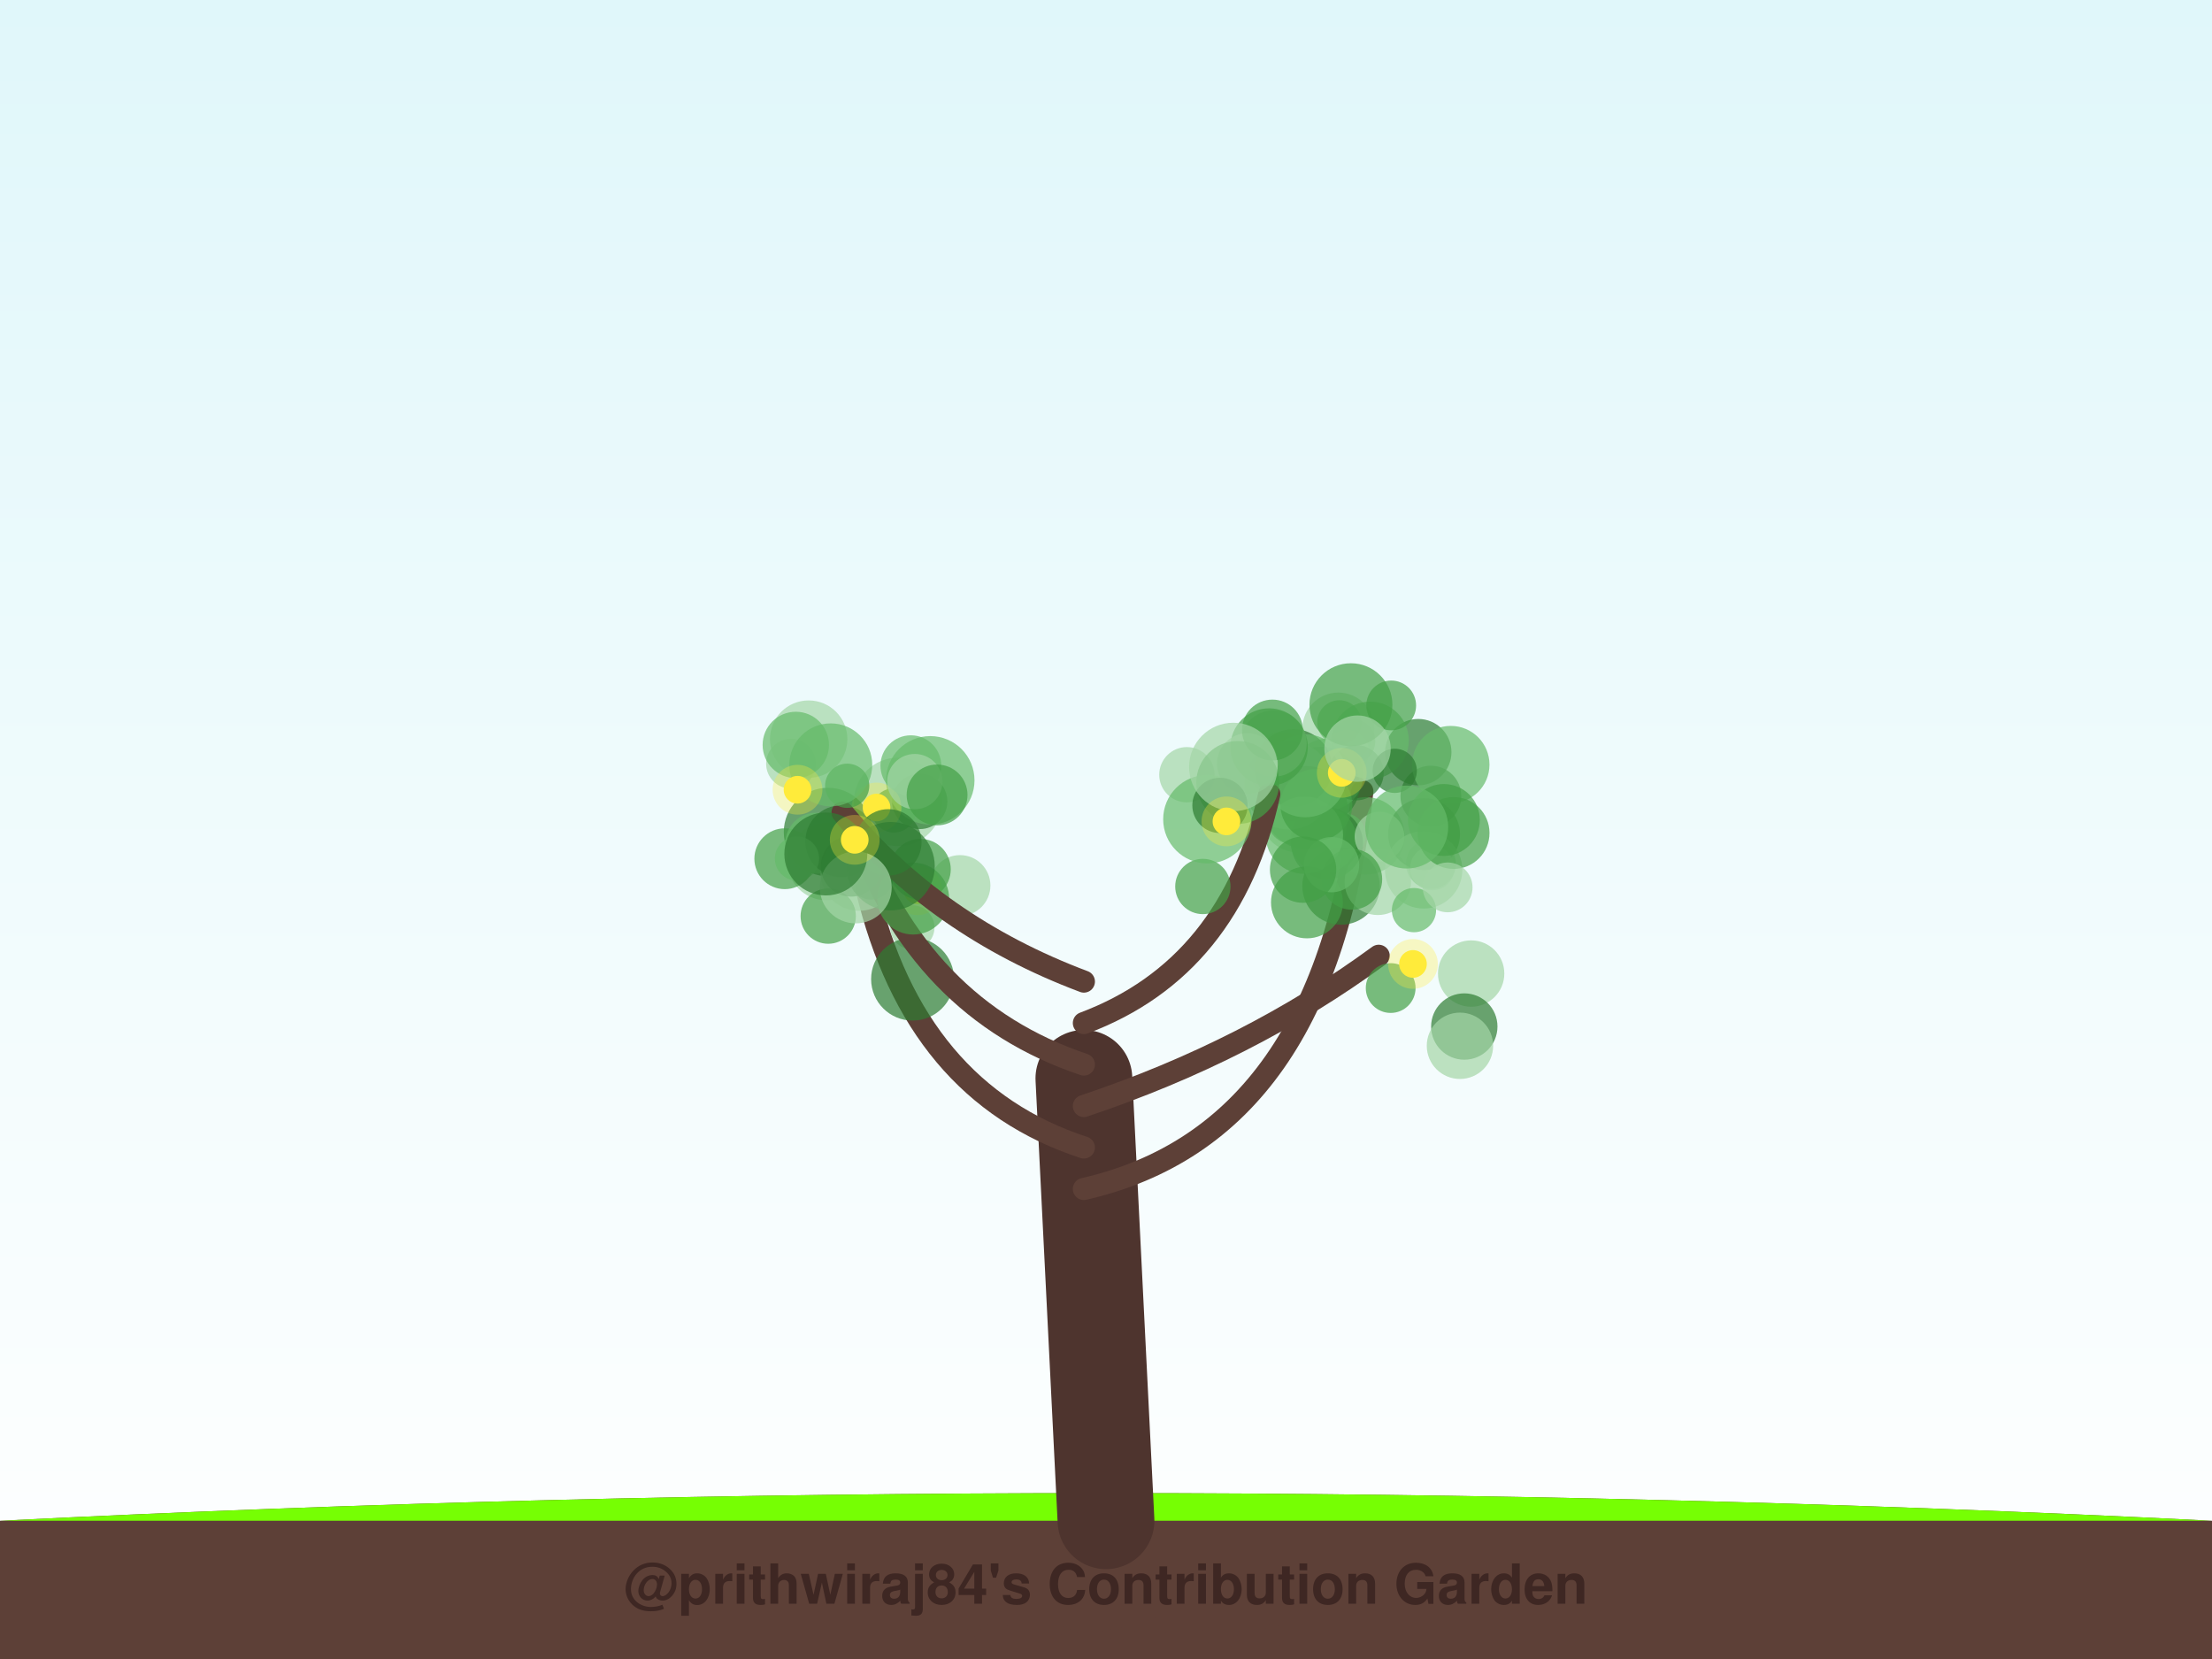
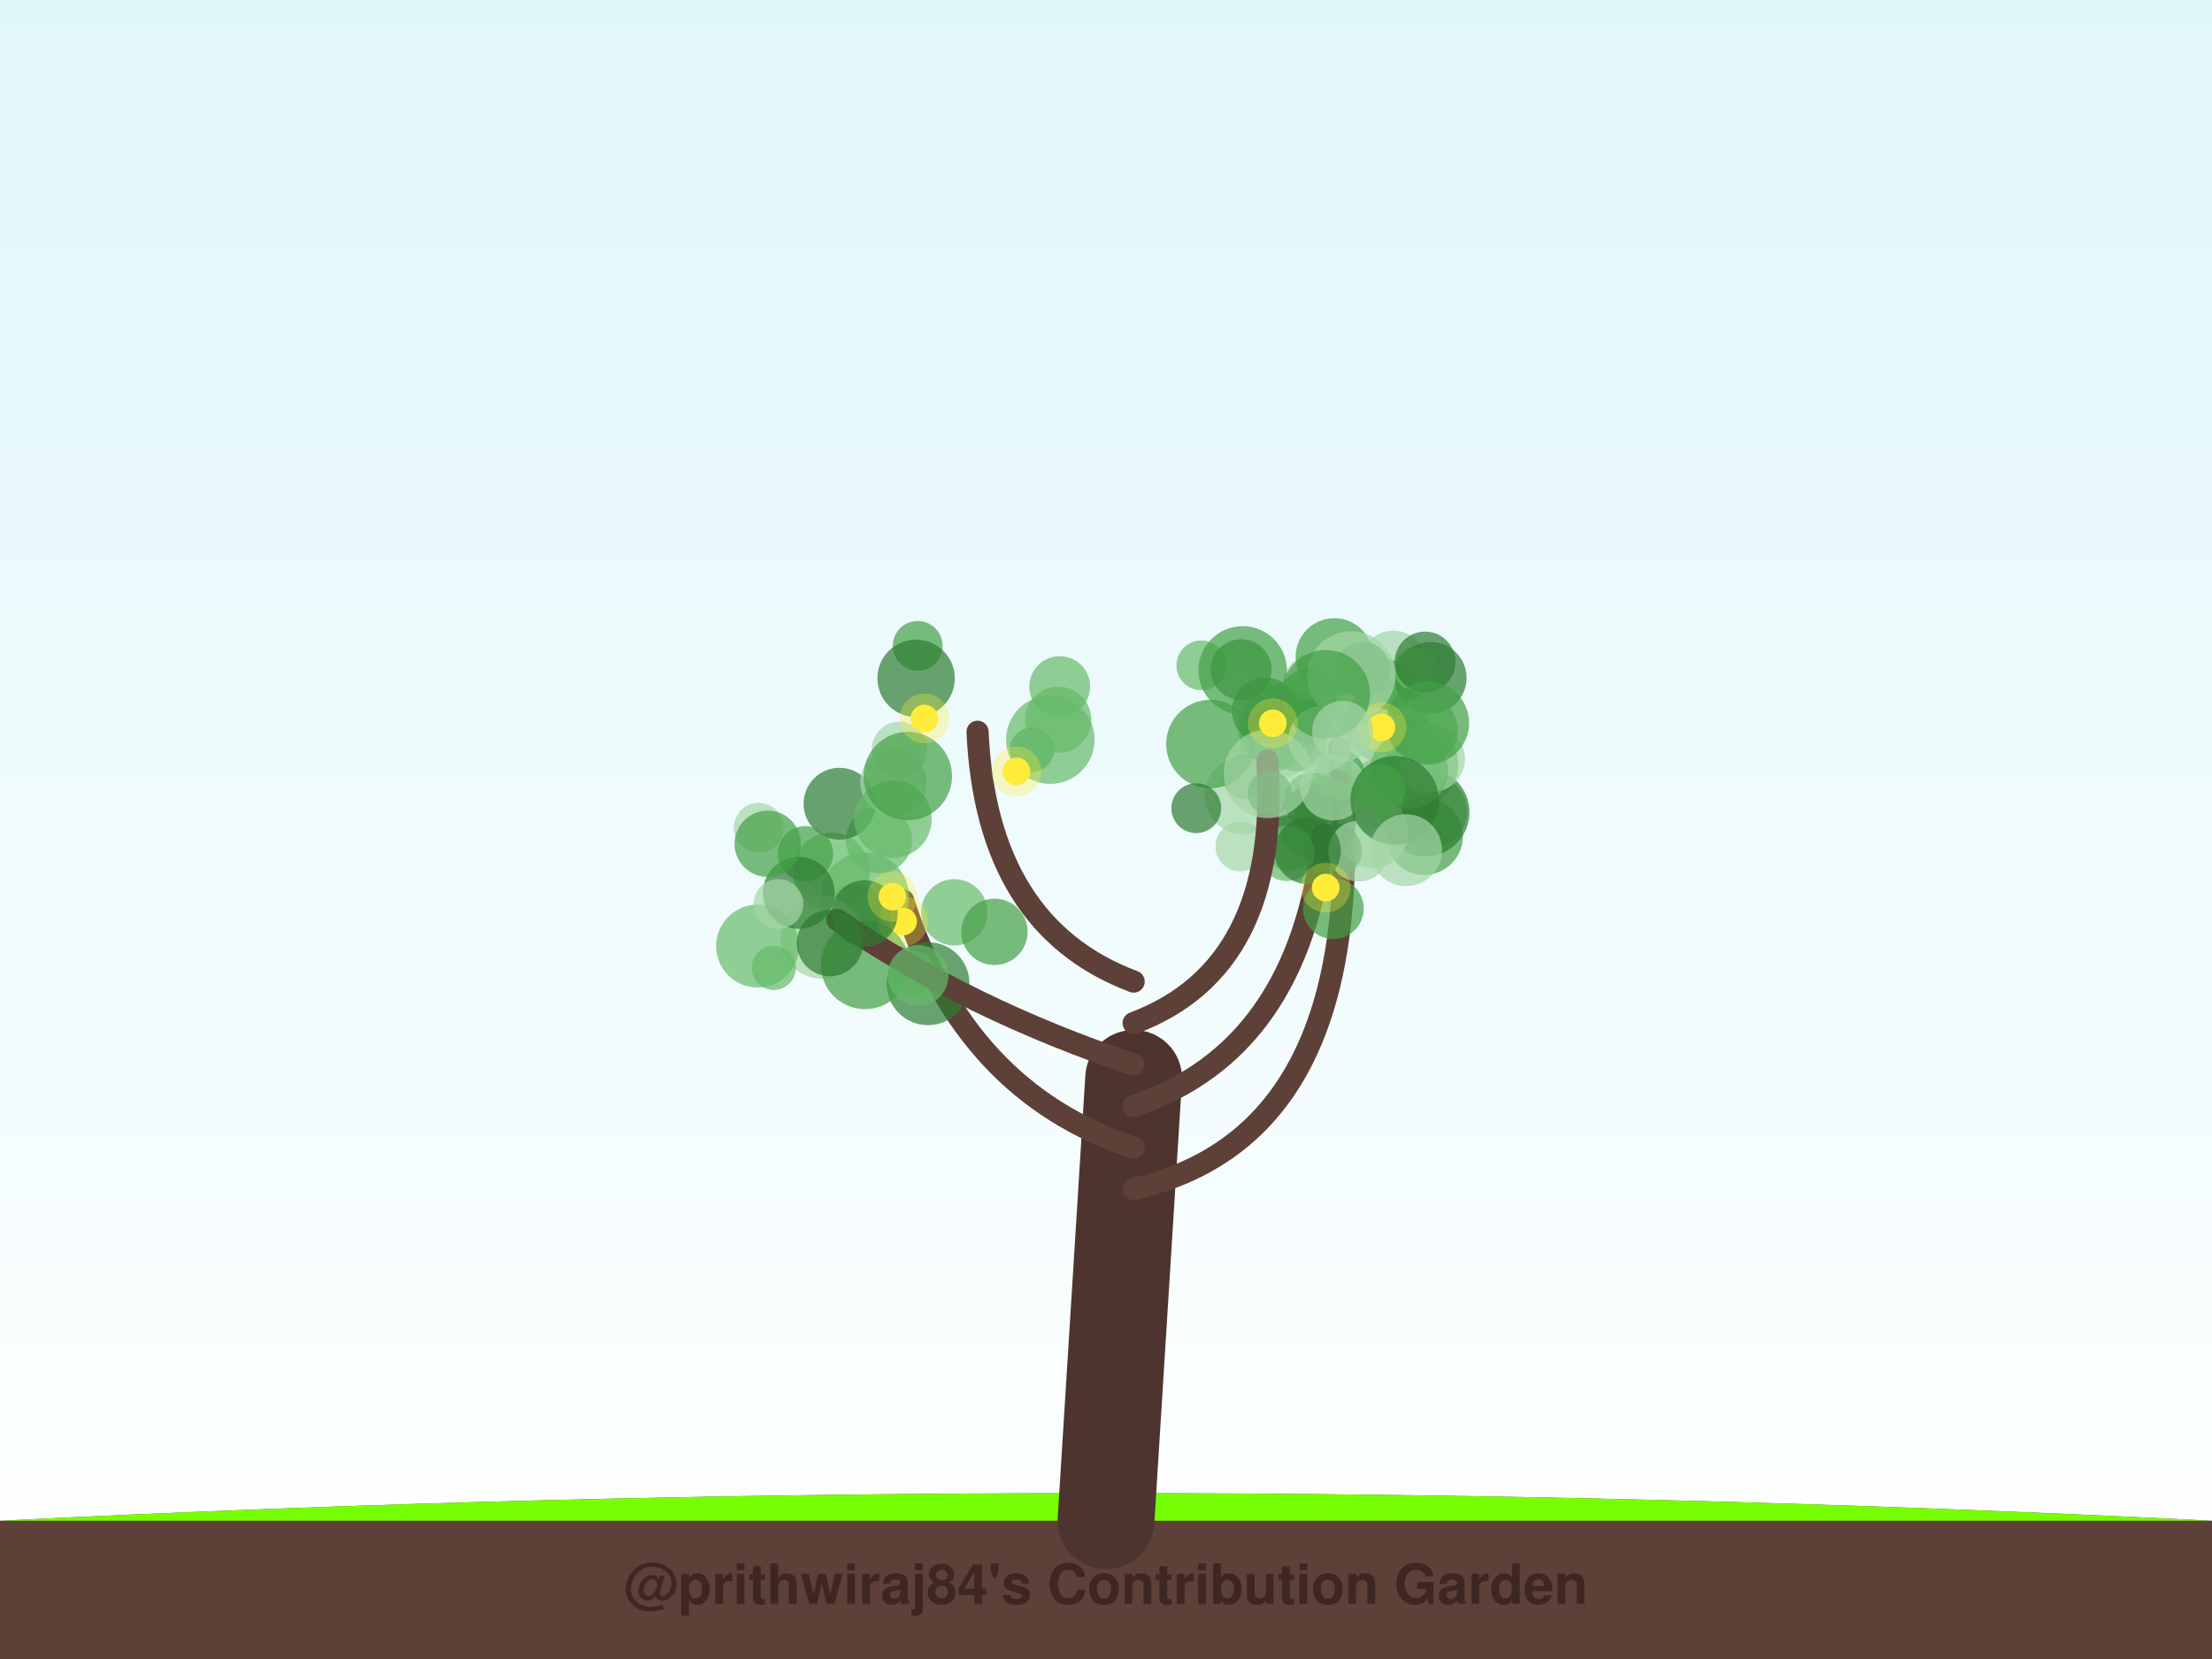
<svg xmlns="http://www.w3.org/2000/svg" width="800" height="600" viewBox="0 0 800 600">
  <defs>
    <linearGradient id="sky" x1="0%" y1="0%" x2="0%" y2="100%">
      <stop offset="0%" style="stop-color:#e0f7fa;stop-opacity:1" />
      <stop offset="100%" style="stop-color:#ffffff;stop-opacity:1" />
    </linearGradient>
    <filter id="glow" x="-20%" y="-20%" width="140%" height="140%">
      <feGaussianBlur stdDeviation="2" result="coloredBlur" />
      <feMerge>
        <feMergeNode in="coloredBlur" />
        <feMergeNode in="SourceGraphic" />
      </feMerge>
    </filter>
  </defs>
  <rect width="100%" height="100%" fill="url(#sky)" />
  <path d="M0,550 Q400,530 800,550 L800,600 L0,600 Z" stroke="#4e342e" stroke-width="0" fill="#5d4037" stroke-linecap="round" stroke-opacity="1.0" />
  <path d="M0,550 Q400,530 800,550" stroke="none" stroke-width="0" fill="#76ff03" stroke-linecap="round" stroke-opacity="0.1" />
-   <path d="M400,550 Q396.0,470.0 392,390" stroke="#4e342e" stroke-width="35" fill="none" stroke-linecap="round" stroke-opacity="1.0" />
-   <path d="M392,430 Q479.789,410 492.708,286.175" stroke="#5d4037" stroke-width="8" fill="none" stroke-linecap="round" stroke-opacity="1.0" />
-   <circle cx="463.382" cy="276.785" r="12" fill="#a5d6a7" fill-opacity="0.7" />
-   <circle cx="512.939" cy="272.02" r="12" fill="#2e7d32" fill-opacity="0.7" />
-   <circle cx="484.034" cy="263.479" r="13" fill="#a5d6a7" fill-opacity="0.7" />
-   <circle cx="489.399" cy="268.096" r="8" fill="#66bb6a" fill-opacity="0.7" />
-   <circle cx="469.658" cy="294.339" r="14" fill="#a5d6a7" fill-opacity="0.7" />
-   <circle cx="467.158" cy="288.898" r="8" fill="#2e7d32" fill-opacity="0.7" />
-   <circle cx="485.98" cy="302.08" r="8" fill="#43a047" fill-opacity="0.7" />
-   <circle cx="493.993" cy="302.305" r="14" fill="#66bb6a" fill-opacity="0.7" />
-   <circle cx="487.208" cy="271.876" r="8" fill="#a5d6a7" fill-opacity="0.7" />
-   <circle cx="484.997" cy="320.442" r="14" fill="#2e7d32" fill-opacity="0.7" />
-   <circle cx="477.757" cy="284.053" r="14" fill="#2e7d32" fill-opacity="0.7" />
-   <circle cx="517.532" cy="312.446" r="9" fill="#66bb6a" fill-opacity="0.7" />
-   <circle cx="498.303" cy="318.935" r="12" fill="#a5d6a7" fill-opacity="0.7" />
-   <circle cx="480.106" cy="280.135" r="13" fill="#66bb6a" fill-opacity="0.7" />
-   <circle cx="515.032" cy="301.688" r="13" fill="#2e7d32" fill-opacity="0.7" />
-   <circle cx="479.955" cy="305.043" r="13" fill="#2e7d32" fill-opacity="0.7" />
-   <circle cx="478.67" cy="303.783" r="12" fill="#43a047" fill-opacity="0.7" />
-   <circle cx="490.449" cy="279.466" r="10" fill="#2e7d32" fill-opacity="0.7" />
-   <circle cx="467.942" cy="295.454" r="10" fill="#43a047" fill-opacity="0.7" />
-   <circle cx="466.048" cy="283.981" r="16" fill="#a5d6a7" fill-opacity="0.7" />
-   <circle cx="472.325" cy="292.025" r="15" fill="#43a047" fill-opacity="0.7" />
-   <circle cx="514.884" cy="314.589" r="14" fill="#a5d6a7" fill-opacity="0.7" />
-   <circle cx="498.931" cy="302.569" r="9" fill="#a5d6a7" fill-opacity="0.7" />
-   <circle cx="467.766" cy="277.701" r="14" fill="#2e7d32" fill-opacity="0.7" />
-   <circle cx="518" cy="313.98" r="8" fill="#a5d6a7" fill-opacity="0.7" />
-   <circle cx="517.494" cy="287.932" r="11" fill="#2e7d32" fill-opacity="0.7" />
-   <circle cx="484.394" cy="261.245" r="8" fill="#66bb6a" fill-opacity="0.7" />
-   <circle cx="495.507" cy="267.762" r="14" fill="#66bb6a" fill-opacity="0.7" />
-   <circle cx="524.689" cy="276.535" r="14" fill="#66bb6a" fill-opacity="0.7" />
-   <circle cx="504.434" cy="278.777" r="8" fill="#2e7d32" fill-opacity="0.7" />
-   <circle cx="525.703" cy="301.257" r="13" fill="#43a047" fill-opacity="0.7" />
-   <circle cx="471.736" cy="302.031" r="14" fill="#66bb6a" fill-opacity="0.7" />
-   <circle cx="522.2" cy="296.558" r="13" fill="#43a047" fill-opacity="0.7" />
-   <circle cx="488.577" cy="254.875" r="15" fill="#43a047" fill-opacity="0.7" />
-   <circle cx="476.085" cy="291.078" r="13" fill="#43a047" fill-opacity="0.7" />
-   <circle cx="503.148" cy="255.133" r="9" fill="#43a047" fill-opacity="0.7" />
-   <circle cx="472.036" cy="280.578" r="15" fill="#66bb6a" fill-opacity="0.7" />
-   <circle cx="508.758" cy="299.118" r="15" fill="#66bb6a" fill-opacity="0.7" />
-   <circle cx="460.591" cy="268.911" r="12" fill="#a5d6a7" fill-opacity="0.7" />
-   <circle cx="485.267" cy="279.506" r="5" fill="#ffeb3b" fill-opacity="1.0" />
-   <circle cx="485.267" cy="279.506" r="9" fill="#ffeb3b" fill-opacity="0.3" />
-   <path d="M392,415 Q330.817,395 313.345,321.263" stroke="#5d4037" stroke-width="8" fill="none" stroke-linecap="round" stroke-opacity="1.0" />
-   <circle cx="298.789" cy="311.574" r="14" fill="#a5d6a7" fill-opacity="0.7" />
-   <circle cx="329.972" cy="335.416" r="8" fill="#a5d6a7" fill-opacity="0.7" />
-   <circle cx="324.786" cy="290.008" r="16" fill="#a5d6a7" fill-opacity="0.7" />
-   <circle cx="299.468" cy="300.908" r="16" fill="#2e7d32" fill-opacity="0.7" />
-   <circle cx="283.831" cy="310.57" r="11" fill="#43a047" fill-opacity="0.7" />
-   <circle cx="310.704" cy="315.406" r="14" fill="#a5d6a7" fill-opacity="0.7" />
-   <circle cx="330.051" cy="354.106" r="15" fill="#2e7d32" fill-opacity="0.7" />
-   <circle cx="295.062" cy="304.956" r="11" fill="#66bb6a" fill-opacity="0.7" />
-   <circle cx="332.639" cy="289.856" r="10" fill="#2e7d32" fill-opacity="0.7" />
-   <circle cx="347.195" cy="320.262" r="11" fill="#a5d6a7" fill-opacity="0.7" />
-   <circle cx="299.538" cy="331.326" r="10" fill="#43a047" fill-opacity="0.7" />
-   <circle cx="331.796" cy="321.961" r="5" fill="#ffeb3b" fill-opacity="1.0" />
-   <circle cx="331.796" cy="321.961" r="9" fill="#ffeb3b" fill-opacity="0.3" />
-   <path d="M392,400 Q451.833,380 498.623,345.673" stroke="#5d4037" stroke-width="8" fill="none" stroke-linecap="round" stroke-opacity="1.0" />
-   <circle cx="532.06" cy="352.103" r="12" fill="#a5d6a7" fill-opacity="0.7" />
-   <circle cx="472.676" cy="326.363" r="13" fill="#43a047" fill-opacity="0.7" />
-   <circle cx="488.885" cy="318.007" r="11" fill="#43a047" fill-opacity="0.7" />
-   <circle cx="529.583" cy="371.26" r="12" fill="#2e7d32" fill-opacity="0.7" />
-   <circle cx="511.384" cy="329.159" r="8" fill="#66bb6a" fill-opacity="0.7" />
-   <circle cx="481.577" cy="312.715" r="10" fill="#66bb6a" fill-opacity="0.7" />
-   <circle cx="523.562" cy="320.937" r="9" fill="#a5d6a7" fill-opacity="0.7" />
-   <circle cx="502.956" cy="357.343" r="9" fill="#43a047" fill-opacity="0.7" />
-   <circle cx="528.01" cy="378.222" r="12" fill="#a5d6a7" fill-opacity="0.7" />
-   <circle cx="471.278" cy="314.525" r="12" fill="#43a047" fill-opacity="0.7" />
-   <circle cx="511.02" cy="348.623" r="5" fill="#ffeb3b" fill-opacity="1.0" />
-   <circle cx="511.02" cy="348.623" r="9" fill="#ffeb3b" fill-opacity="0.3" />
-   <path d="M392,385 Q332.36,365 309.141,299.197" stroke="#5d4037" stroke-width="8" fill="none" stroke-linecap="round" stroke-opacity="1.0" />
-   <circle cx="323.271" cy="293.102" r="8" fill="#43a047" fill-opacity="0.7" />
-   <circle cx="307.858" cy="313.277" r="11" fill="#2e7d32" fill-opacity="0.7" />
-   <circle cx="286.079" cy="276.206" r="9" fill="#a5d6a7" fill-opacity="0.7" />
-   <circle cx="336.444" cy="282.219" r="16" fill="#66bb6a" fill-opacity="0.7" />
-   <circle cx="292.462" cy="267.319" r="14" fill="#a5d6a7" fill-opacity="0.7" />
-   <circle cx="332.853" cy="314.394" r="11" fill="#43a047" fill-opacity="0.7" />
-   <circle cx="287.812" cy="269.416" r="12" fill="#66bb6a" fill-opacity="0.7" />
-   <circle cx="330.275" cy="324.987" r="13" fill="#43a047" fill-opacity="0.7" />
-   <circle cx="304.279" cy="304.241" r="13" fill="#2e7d32" fill-opacity="0.7" />
-   <circle cx="315.073" cy="317.337" r="8" fill="#2e7d32" fill-opacity="0.7" />
-   <circle cx="317.014" cy="292.044" r="5" fill="#ffeb3b" fill-opacity="1.0" />
-   <circle cx="317.014" cy="292.044" r="9" fill="#ffeb3b" fill-opacity="0.3" />
-   <path d="M392,370 Q445.278,350 459.057,287.191" stroke="#5d4037" stroke-width="8" fill="none" stroke-linecap="round" stroke-opacity="1.0" />
-   <circle cx="458.986" cy="270.179" r="14" fill="#43a047" fill-opacity="0.7" />
-   <circle cx="451.144" cy="276.161" r="11" fill="#a5d6a7" fill-opacity="0.7" />
-   <circle cx="429.251" cy="280.187" r="10" fill="#a5d6a7" fill-opacity="0.7" />
-   <circle cx="435.029" cy="320.61" r="10" fill="#43a047" fill-opacity="0.7" />
-   <circle cx="447.663" cy="282.995" r="15" fill="#43a047" fill-opacity="0.7" />
-   <circle cx="436.677" cy="296.276" r="16" fill="#66bb6a" fill-opacity="0.7" />
-   <circle cx="441.221" cy="291.282" r="10" fill="#2e7d32" fill-opacity="0.7" />
-   <circle cx="490.972" cy="270.749" r="12" fill="#a5d6a7" fill-opacity="0.7" />
-   <circle cx="460.186" cy="264.025" r="11" fill="#43a047" fill-opacity="0.7" />
-   <circle cx="446.05" cy="277.384" r="16" fill="#a5d6a7" fill-opacity="0.7" />
-   <circle cx="443.562" cy="297.07" r="5" fill="#ffeb3b" fill-opacity="1.0" />
-   <circle cx="443.562" cy="297.07" r="9" fill="#ffeb3b" fill-opacity="0.3" />
-   <path d="M392,355 Q338.722,335 304.715,293.882" stroke="#5d4037" stroke-width="8" fill="none" stroke-linecap="round" stroke-opacity="1.0" />
-   <circle cx="329.432" cy="276.935" r="11" fill="#66bb6a" fill-opacity="0.7" />
-   <circle cx="306.401" cy="284.182" r="8" fill="#43a047" fill-opacity="0.7" />
-   <circle cx="321.294" cy="304.641" r="12" fill="#2e7d32" fill-opacity="0.7" />
-   <circle cx="330.851" cy="282.678" r="10" fill="#a5d6a7" fill-opacity="0.7" />
-   <circle cx="288.239" cy="310.499" r="8" fill="#66bb6a" fill-opacity="0.7" />
-   <circle cx="322.071" cy="313.277" r="16" fill="#2e7d32" fill-opacity="0.7" />
-   <circle cx="300.458" cy="276.621" r="15" fill="#66bb6a" fill-opacity="0.7" />
-   <circle cx="309.498" cy="320.952" r="13" fill="#a5d6a7" fill-opacity="0.7" />
-   <circle cx="338.907" cy="287.504" r="11" fill="#43a047" fill-opacity="0.7" />
-   <circle cx="298.671" cy="308.846" r="15" fill="#2e7d32" fill-opacity="0.7" />
-   <circle cx="288.436" cy="285.618" r="5" fill="#ffeb3b" fill-opacity="1.0" />
-   <circle cx="288.436" cy="285.618" r="9" fill="#ffeb3b" fill-opacity="0.3" />
-   <circle cx="309.124" cy="303.729" r="5" fill="#ffeb3b" fill-opacity="1.0" />
-   <circle cx="309.124" cy="303.729" r="9" fill="#ffeb3b" fill-opacity="0.3" />
+   <path d="M400,550 Q405.0,470.0 410,390" stroke="#4e342e" stroke-width="35" fill="none" stroke-linecap="round" stroke-opacity="1.0" />
+   <path d="M410,430 Q497.885,410 484.283,270.699" stroke="#5d4037" stroke-width="8" fill="none" stroke-linecap="round" stroke-opacity="1.0" />
+   <circle cx="475.091" cy="247.521" r="11" fill="#a5d6a7" fill-opacity="0.7" />
+   <circle cx="461.986" cy="268.694" r="13" fill="#a5d6a7" fill-opacity="0.7" />
+   <circle cx="503.947" cy="240.072" r="12" fill="#a5d6a7" fill-opacity="0.7" />
+   <circle cx="466.526" cy="304.924" r="10" fill="#43a047" fill-opacity="0.7" />
+   <circle cx="492.834" cy="242.146" r="10" fill="#2e7d32" fill-opacity="0.7" />
+   <circle cx="462.822" cy="262.832" r="15" fill="#66bb6a" fill-opacity="0.7" />
+   <circle cx="499.603" cy="287.223" r="13" fill="#43a047" fill-opacity="0.7" />
+   <circle cx="511.411" cy="276.493" r="16" fill="#43a047" fill-opacity="0.7" />
+   <circle cx="473.002" cy="260.823" r="8" fill="#2e7d32" fill-opacity="0.7" />
+   <circle cx="501.663" cy="261.149" r="15" fill="#66bb6a" fill-opacity="0.7" />
+   <circle cx="482.575" cy="237.576" r="14" fill="#43a047" fill-opacity="0.7" />
+   <circle cx="517.404" cy="245.173" r="13" fill="#2e7d32" fill-opacity="0.7" />
+   <circle cx="517.578" cy="293.432" r="13" fill="#66bb6a" fill-opacity="0.7" />
+   <circle cx="478.647" cy="291.831" r="11" fill="#43a047" fill-opacity="0.7" />
+   <circle cx="516.787" cy="269.798" r="8" fill="#a5d6a7" fill-opacity="0.7" />
+   <circle cx="474.336" cy="289.447" r="10" fill="#43a047" fill-opacity="0.7" />
+   <circle cx="500.212" cy="249.235" r="11" fill="#43a047" fill-opacity="0.7" />
+   <circle cx="515.097" cy="302.412" r="14" fill="#43a047" fill-opacity="0.7" />
+   <circle cx="457.523" cy="257.024" r="12" fill="#2e7d32" fill-opacity="0.7" />
+   <circle cx="461.626" cy="268.774" r="10" fill="#43a047" fill-opacity="0.7" />
+   <circle cx="497.966" cy="264.952" r="9" fill="#a5d6a7" fill-opacity="0.7" />
+   <circle cx="515.459" cy="293.753" r="16" fill="#2e7d32" fill-opacity="0.7" />
+   <circle cx="491.461" cy="271.153" r="10" fill="#a5d6a7" fill-opacity="0.7" />
+   <circle cx="517.825" cy="274.422" r="12" fill="#a5d6a7" fill-opacity="0.7" />
+   <circle cx="496.435" cy="300.983" r="13" fill="#a5d6a7" fill-opacity="0.7" />
+   <circle cx="450.105" cy="280.909" r="8" fill="#2e7d32" fill-opacity="0.7" />
+   <circle cx="469.032" cy="267.999" r="11" fill="#43a047" fill-opacity="0.7" />
+   <circle cx="514.864" cy="279.044" r="8" fill="#a5d6a7" fill-opacity="0.7" />
+   <circle cx="499.422" cy="289.956" r="8" fill="#a5d6a7" fill-opacity="0.7" />
+   <circle cx="515.249" cy="263.995" r="12" fill="#66bb6a" fill-opacity="0.7" />
+   <circle cx="512.226" cy="242.069" r="8" fill="#66bb6a" fill-opacity="0.7" />
+   <circle cx="473.202" cy="251.753" r="10" fill="#43a047" fill-opacity="0.7" />
+   <circle cx="488.707" cy="244.281" r="16" fill="#a5d6a7" fill-opacity="0.7" />
+   <circle cx="476.358" cy="297.227" r="14" fill="#2e7d32" fill-opacity="0.7" />
+   <circle cx="484.568" cy="280.132" r="9" fill="#43a047" fill-opacity="0.7" />
+   <circle cx="515.392" cy="239.43" r="11" fill="#2e7d32" fill-opacity="0.7" />
+   <circle cx="509.618" cy="278.577" r="14" fill="#66bb6a" fill-opacity="0.7" />
+   <circle cx="482.135" cy="284.717" r="12" fill="#a5d6a7" fill-opacity="0.7" />
+   <circle cx="516.332" cy="261.483" r="15" fill="#43a047" fill-opacity="0.7" />
+   <circle cx="499.626" cy="263.032" r="5" fill="#ffeb3b" fill-opacity="1.0" />
+   <circle cx="499.626" cy="263.032" r="9" fill="#ffeb3b" fill-opacity="0.3" />
+   <path d="M410,415 Q348.846,395 326.586,325.55" stroke="#5d4037" stroke-width="8" fill="none" stroke-linecap="round" stroke-opacity="1.0" />
+   <circle cx="309.177" cy="329.564" r="10" fill="#43a047" fill-opacity="0.7" />
+   <circle cx="330.17" cy="351.839" r="8" fill="#a5d6a7" fill-opacity="0.7" />
+   <circle cx="335.643" cy="355.769" r="15" fill="#2e7d32" fill-opacity="0.7" />
+   <circle cx="345.158" cy="329.961" r="12" fill="#66bb6a" fill-opacity="0.7" />
+   <circle cx="300.629" cy="315.098" r="14" fill="#66bb6a" fill-opacity="0.7" />
+   <circle cx="312.733" cy="324.272" r="16" fill="#66bb6a" fill-opacity="0.7" />
+   <circle cx="297.21" cy="338.957" r="15" fill="#a5d6a7" fill-opacity="0.7" />
+   <circle cx="317.885" cy="303.829" r="12" fill="#66bb6a" fill-opacity="0.7" />
+   <circle cx="312.863" cy="348.981" r="16" fill="#43a047" fill-opacity="0.7" />
+   <circle cx="303.62" cy="290.687" r="13" fill="#2e7d32" fill-opacity="0.7" />
+   <circle cx="359.661" cy="337.024" r="12" fill="#43a047" fill-opacity="0.7" />
+   <circle cx="326.619" cy="333.259" r="5" fill="#ffeb3b" fill-opacity="1.0" />
+   <circle cx="326.619" cy="333.259" r="9" fill="#ffeb3b" fill-opacity="0.3" />
+   <path d="M410,400 Q469.808,380 478.609,302.017" stroke="#5d4037" stroke-width="8" fill="none" stroke-linecap="round" stroke-opacity="1.0" />
+   <circle cx="482.472" cy="307.717" r="10" fill="#2e7d32" fill-opacity="0.7" />
+   <circle cx="491.417" cy="307.822" r="11" fill="#a5d6a7" fill-opacity="0.7" />
+   <circle cx="482.214" cy="328.606" r="11" fill="#43a047" fill-opacity="0.7" />
+   <circle cx="504.416" cy="289.453" r="16" fill="#2e7d32" fill-opacity="0.7" />
+   <circle cx="448.599" cy="306.149" r="9" fill="#a5d6a7" fill-opacity="0.7" />
+   <circle cx="465.451" cy="308.63" r="10" fill="#66bb6a" fill-opacity="0.7" />
+   <circle cx="508.531" cy="307.478" r="13" fill="#a5d6a7" fill-opacity="0.7" />
+   <circle cx="449.655" cy="287.729" r="14" fill="#a5d6a7" fill-opacity="0.7" />
+   <circle cx="472.934" cy="307.722" r="12" fill="#2e7d32" fill-opacity="0.7" />
+   <circle cx="499.384" cy="285.391" r="9" fill="#43a047" fill-opacity="0.7" />
+   <circle cx="479.452" cy="321.028" r="5" fill="#ffeb3b" fill-opacity="1.0" />
+   <circle cx="479.452" cy="321.028" r="9" fill="#ffeb3b" fill-opacity="0.3" />
+   <path d="M410,385 Q350.385,365 302.836,332.733" stroke="#5d4037" stroke-width="8" fill="none" stroke-linecap="round" stroke-opacity="1.0" />
+   <circle cx="312.676" cy="330.357" r="12" fill="#2e7d32" fill-opacity="0.7" />
+   <circle cx="279.832" cy="350.033" r="8" fill="#66bb6a" fill-opacity="0.7" />
+   <circle cx="291.295" cy="308.764" r="10" fill="#43a047" fill-opacity="0.7" />
+   <circle cx="274.002" cy="342.158" r="15" fill="#66bb6a" fill-opacity="0.7" />
+   <circle cx="274.387" cy="299.369" r="9" fill="#a5d6a7" fill-opacity="0.7" />
+   <circle cx="300.168" cy="341.043" r="12" fill="#2e7d32" fill-opacity="0.7" />
+   <circle cx="288.883" cy="322.933" r="13" fill="#2e7d32" fill-opacity="0.7" />
+   <circle cx="332.04" cy="352.8" r="11" fill="#66bb6a" fill-opacity="0.7" />
+   <circle cx="281.529" cy="326.92" r="9" fill="#a5d6a7" fill-opacity="0.7" />
+   <circle cx="277.646" cy="305.171" r="12" fill="#43a047" fill-opacity="0.7" />
+   <circle cx="322.764" cy="324.273" r="5" fill="#ffeb3b" fill-opacity="1.0" />
+   <circle cx="322.764" cy="324.273" r="9" fill="#ffeb3b" fill-opacity="0.3" />
+   <path d="M410,370 Q463.269,350 458.367,275.074" stroke="#5d4037" stroke-width="8" fill="none" stroke-linecap="round" stroke-opacity="1.0" />
+   <circle cx="434.479" cy="240.64" r="9" fill="#66bb6a" fill-opacity="0.7" />
+   <circle cx="437.766" cy="269.089" r="16" fill="#43a047" fill-opacity="0.7" />
+   <circle cx="477.995" cy="267.414" r="12" fill="#a5d6a7" fill-opacity="0.7" />
+   <circle cx="479.503" cy="251.094" r="16" fill="#43a047" fill-opacity="0.7" />
+   <circle cx="459.208" cy="286.785" r="8" fill="#2e7d32" fill-opacity="0.7" />
+   <circle cx="448.881" cy="242.18" r="11" fill="#2e7d32" fill-opacity="0.7" />
+   <circle cx="432.648" cy="292.288" r="9" fill="#2e7d32" fill-opacity="0.7" />
+   <circle cx="458.507" cy="279.903" r="16" fill="#a5d6a7" fill-opacity="0.7" />
+   <circle cx="449.428" cy="242.463" r="16" fill="#43a047" fill-opacity="0.7" />
+   <circle cx="485.54" cy="264.468" r="11" fill="#a5d6a7" fill-opacity="0.7" />
+   <circle cx="460.327" cy="261.564" r="5" fill="#ffeb3b" fill-opacity="1.0" />
+   <circle cx="460.327" cy="261.564" r="9" fill="#ffeb3b" fill-opacity="0.3" />
+   <path d="M410,355 Q356.731,335 353.543,264.65" stroke="#5d4037" stroke-width="8" fill="none" stroke-linecap="round" stroke-opacity="1.0" />
+   <circle cx="331.888" cy="233.586" r="9" fill="#43a047" fill-opacity="0.7" />
+   <circle cx="373.197" cy="271.153" r="8" fill="#43a047" fill-opacity="0.7" />
+   <circle cx="323.069" cy="282.946" r="12" fill="#a5d6a7" fill-opacity="0.7" />
+   <circle cx="382.694" cy="260.294" r="12" fill="#66bb6a" fill-opacity="0.7" />
+   <circle cx="322.959" cy="296.278" r="14" fill="#66bb6a" fill-opacity="0.7" />
+   <circle cx="325.281" cy="271.009" r="10" fill="#a5d6a7" fill-opacity="0.7" />
+   <circle cx="379.879" cy="267.504" r="16" fill="#66bb6a" fill-opacity="0.7" />
+   <circle cx="383.259" cy="248.318" r="11" fill="#66bb6a" fill-opacity="0.7" />
+   <circle cx="331.323" cy="245.327" r="14" fill="#2e7d32" fill-opacity="0.7" />
+   <circle cx="328.324" cy="280.677" r="16" fill="#43a047" fill-opacity="0.7" />
+   <circle cx="367.585" cy="278.978" r="5" fill="#ffeb3b" fill-opacity="1.0" />
+   <circle cx="367.585" cy="278.978" r="9" fill="#ffeb3b" fill-opacity="0.3" />
+   <circle cx="334.317" cy="259.842" r="5" fill="#ffeb3b" fill-opacity="1.0" />
+   <circle cx="334.317" cy="259.842" r="9" fill="#ffeb3b" fill-opacity="0.3" />
  <text x="400" y="580" font-family="Segoe UI, Helvetica, Arial, sans-serif" font-size="20" fill="#3e2723" text-anchor="middle" font-weight="bold">@prithwiraj84's Contribution Garden</text>
  <text x="400" y="595" font-family="Segoe UI, Helvetica, Arial, sans-serif" font-size="14" fill="#5d4037" text-anchor="middle" font-weight="bold">Grown over 5 years</text>
</svg>
